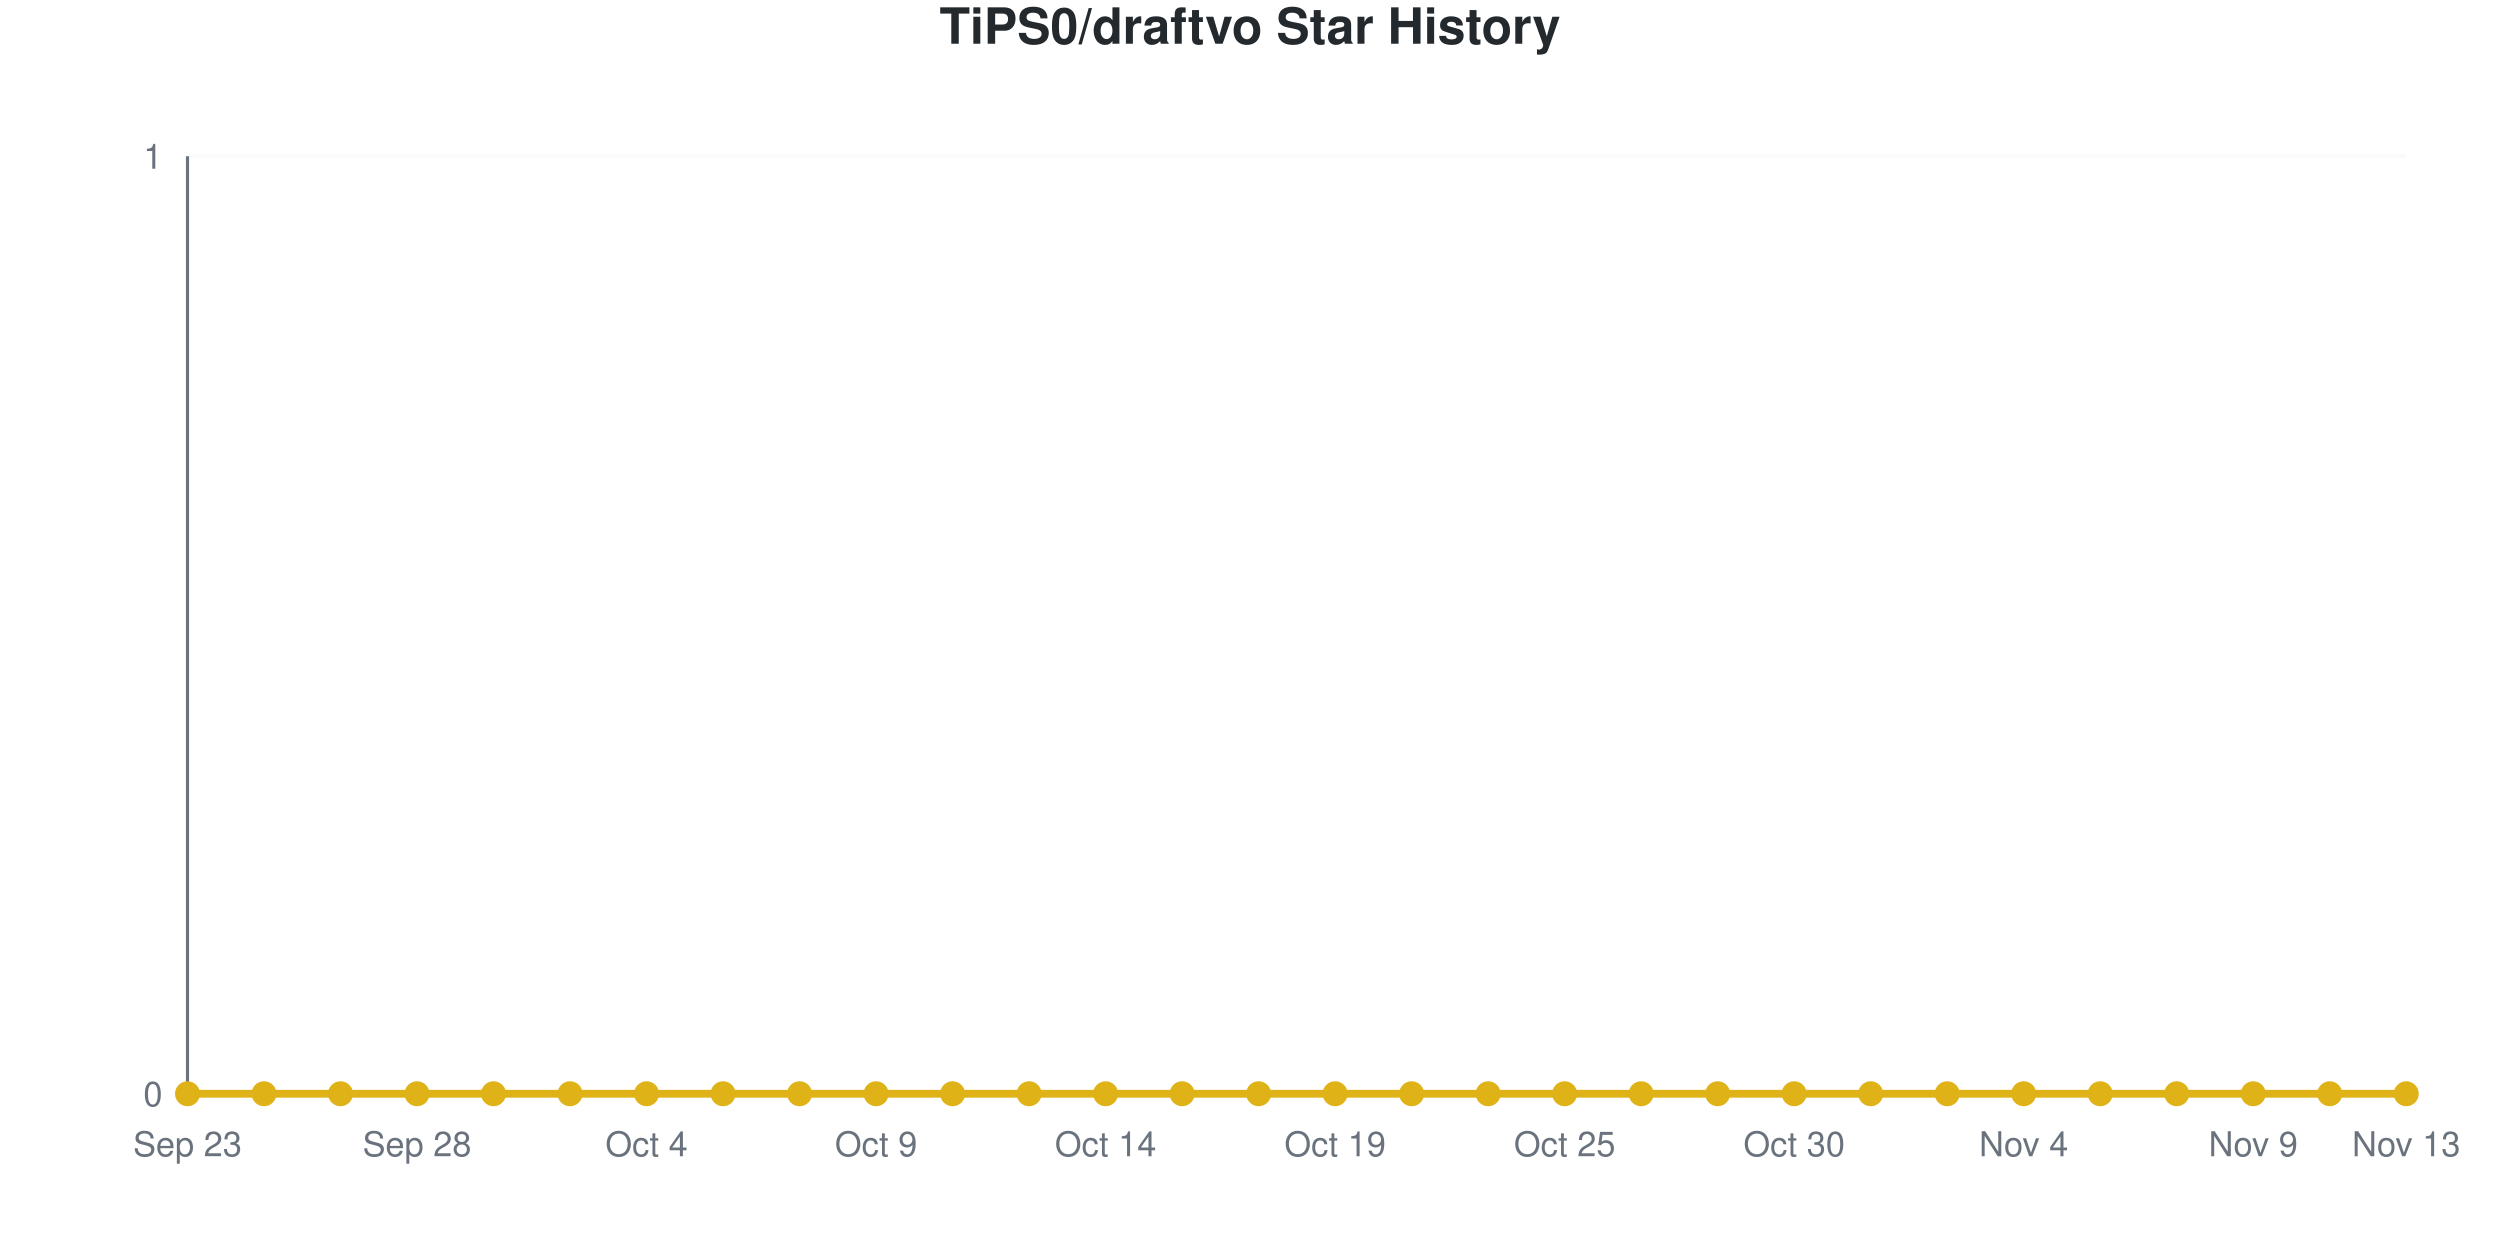
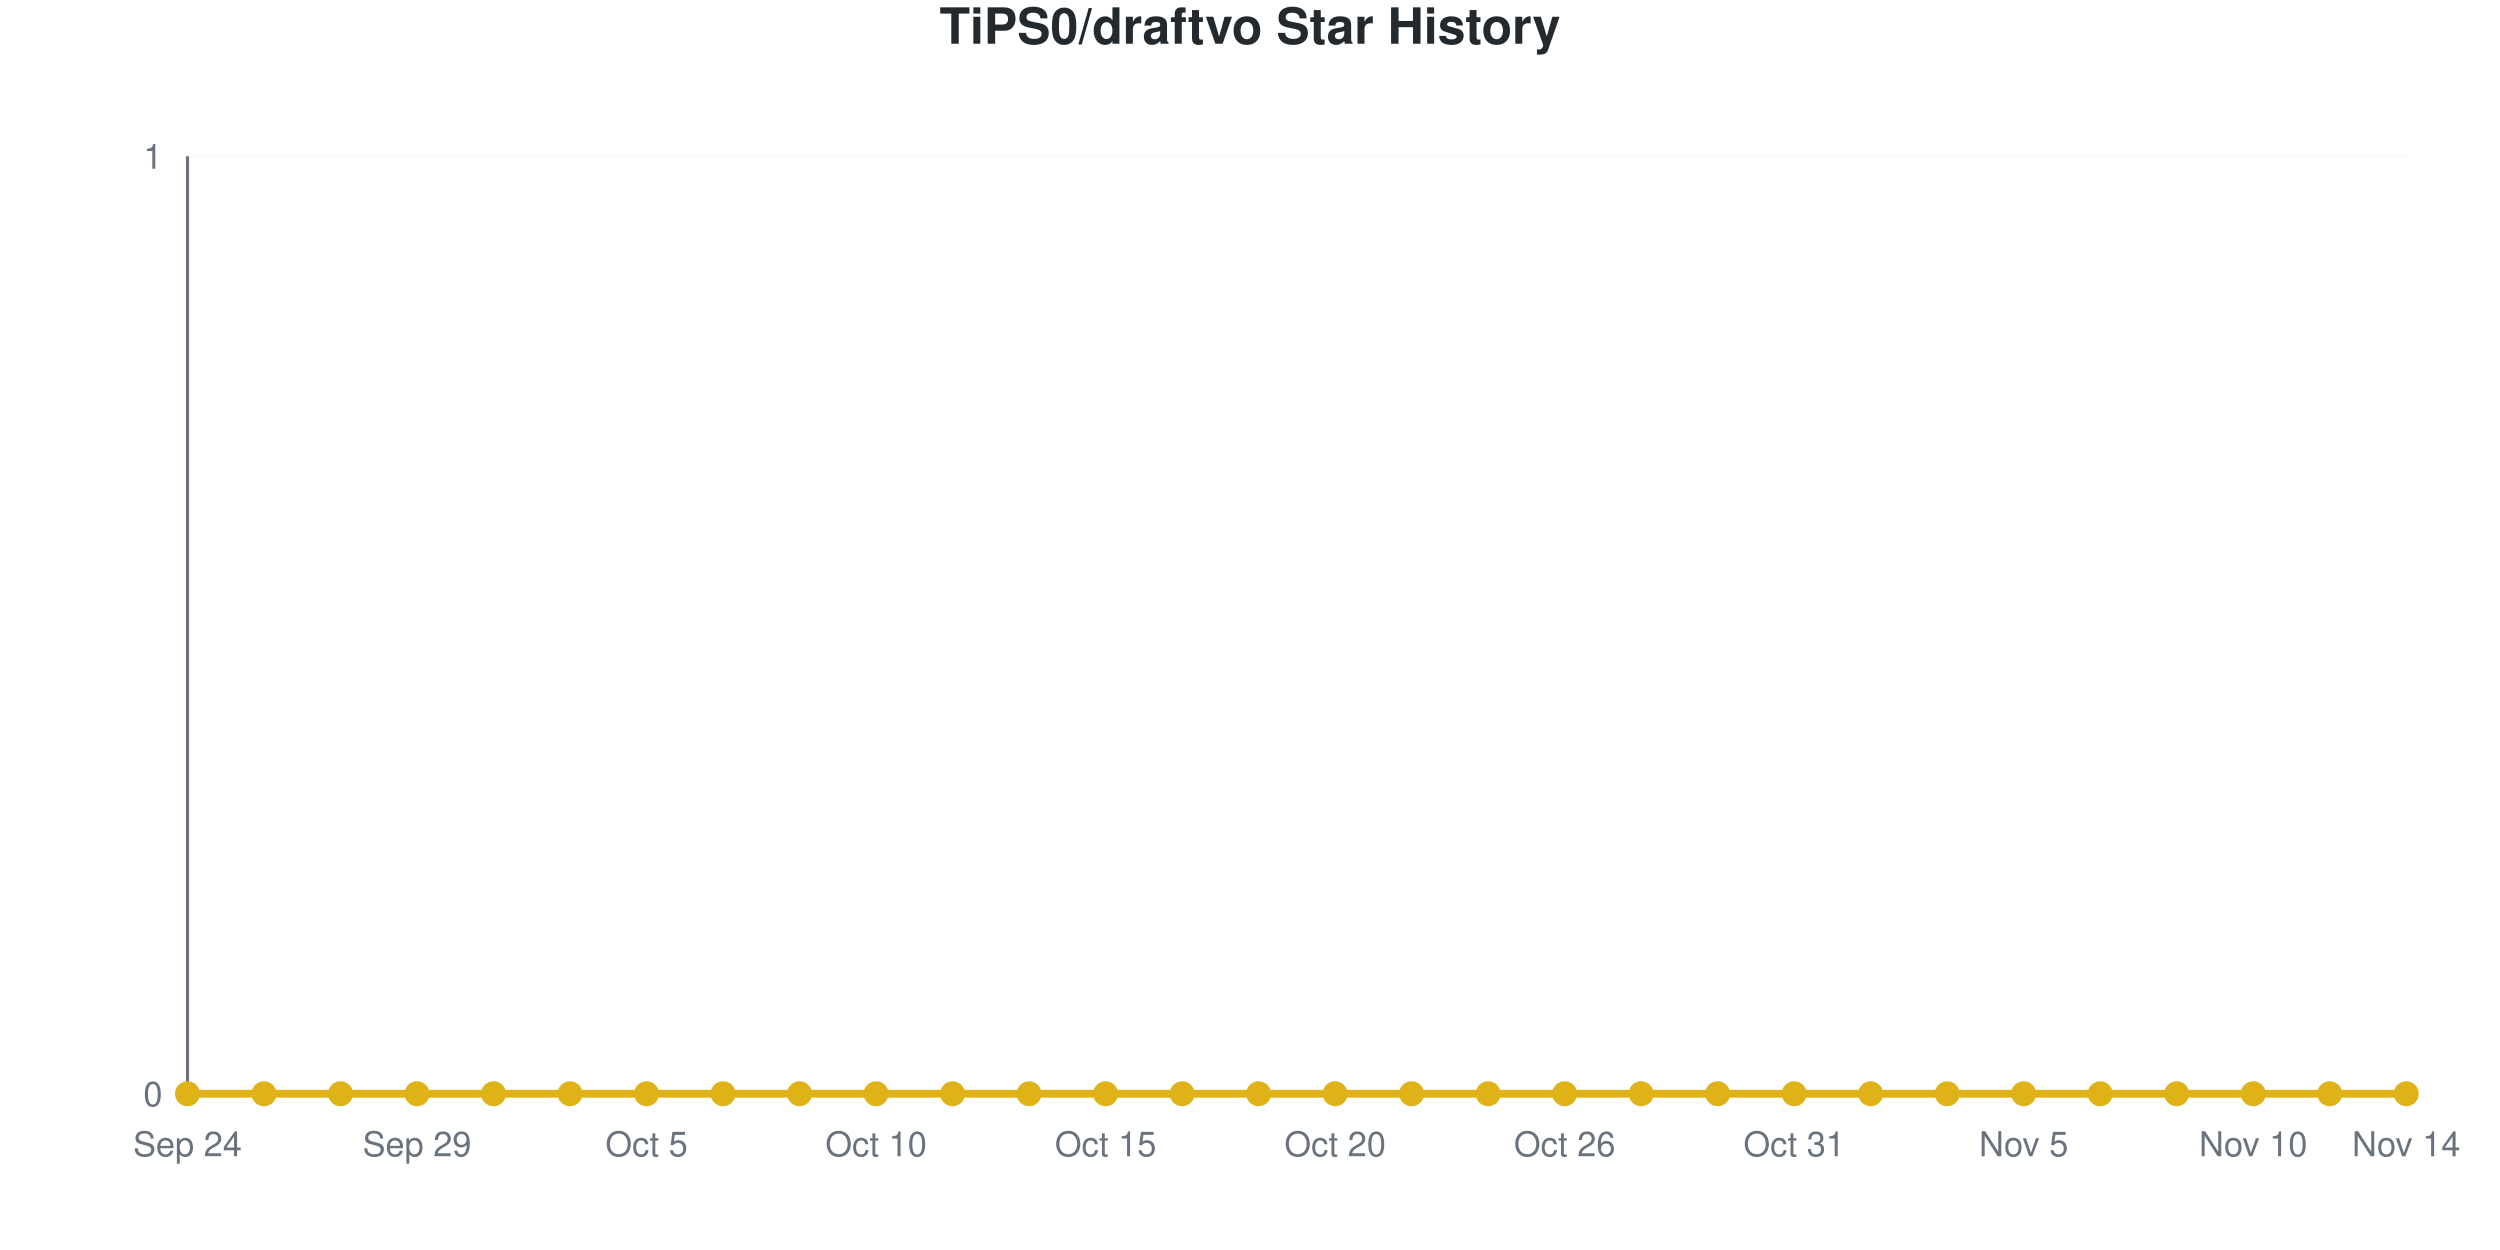
<svg xmlns="http://www.w3.org/2000/svg" viewBox="0 0 800 400" width="800" height="400" role="img">
  <style>
    @media (prefers-reduced-motion: no-preference) {
      @keyframes drawLine {
        to { stroke-dashoffset: 0; }
      }
      @keyframes fadeInPoint {
        0% { opacity: 0; }
        100% { opacity: 1; }
      }
      .data-line-0 {
        stroke-dasharray: 1065;
        stroke-dashoffset: 1065;
        animation: drawLine 2s ease-out forwards;
      }
      .data-point {
        opacity: 0;
        animation: fadeInPoint 0.5s ease-out forwards;
      }
    }
    .chart-bg { fill: #fff; }
    .chart-text { fill: #24292e; }
    .chart-muted { fill: #6a737d; }
    .chart-grid { stroke: #eee; }
    .chart-axis { stroke: #6a737d; }
    @media (prefers-color-scheme: dark) {
      .chart-bg { fill: #0d1117; }
      .chart-text { fill: #e6edf3; }
      .chart-muted { fill: #8b949e; }
      .chart-grid { stroke: #21262d; }
      .chart-axis { stroke: #8b949e; }
    }
  </style>
  <rect width="800" height="400" class="chart-bg" />
  <text x="400" y="14" text-anchor="middle" class="chart-text" font-size="16" font-weight="bold" font-family="-apple-system, BlinkMacSystemFont, 'Segoe UI', Helvetica, Arial, sans-serif">TiPS0/draftvo Star History</text>
  <g class="grid">
    <line x1="60" y1="350" x2="770" y2="350" class="chart-grid" stroke-opacity="0.3" />
    <text x="52" y="354" text-anchor="end" class="chart-muted" font-size="11" font-family="-apple-system, BlinkMacSystemFont, 'Segoe UI', Helvetica, Arial, sans-serif">0</text>
    <line x1="60" y1="50" x2="770" y2="50" class="chart-grid" stroke-opacity="0.3" />
    <text x="52" y="54" text-anchor="end" class="chart-muted" font-size="11" font-family="-apple-system, BlinkMacSystemFont, 'Segoe UI', Helvetica, Arial, sans-serif">1</text>
  </g>
  <g class="milestones">
    
  </g>
  <g class="x-axis">
-     <text x="60" y="370" text-anchor="middle" class="chart-muted" font-size="11" font-family="-apple-system, BlinkMacSystemFont, 'Segoe UI', Helvetica, Arial, sans-serif">Sep 23</text>
-     <text x="133.448" y="370" text-anchor="middle" class="chart-muted" font-size="11" font-family="-apple-system, BlinkMacSystemFont, 'Segoe UI', Helvetica, Arial, sans-serif">Sep 28</text>
-     <text x="206.897" y="370" text-anchor="middle" class="chart-muted" font-size="11" font-family="-apple-system, BlinkMacSystemFont, 'Segoe UI', Helvetica, Arial, sans-serif">Oct 4</text>
-     <text x="280.345" y="370" text-anchor="middle" class="chart-muted" font-size="11" font-family="-apple-system, BlinkMacSystemFont, 'Segoe UI', Helvetica, Arial, sans-serif">Oct 9</text>
-     <text x="353.793" y="370" text-anchor="middle" class="chart-muted" font-size="11" font-family="-apple-system, BlinkMacSystemFont, 'Segoe UI', Helvetica, Arial, sans-serif">Oct 14</text>
-     <text x="427.241" y="370" text-anchor="middle" class="chart-muted" font-size="11" font-family="-apple-system, BlinkMacSystemFont, 'Segoe UI', Helvetica, Arial, sans-serif">Oct 19</text>
-     <text x="500.69" y="370" text-anchor="middle" class="chart-muted" font-size="11" font-family="-apple-system, BlinkMacSystemFont, 'Segoe UI', Helvetica, Arial, sans-serif">Oct 25</text>
-     <text x="574.138" y="370" text-anchor="middle" class="chart-muted" font-size="11" font-family="-apple-system, BlinkMacSystemFont, 'Segoe UI', Helvetica, Arial, sans-serif">Oct 30</text>
-     <text x="647.586" y="370" text-anchor="middle" class="chart-muted" font-size="11" font-family="-apple-system, BlinkMacSystemFont, 'Segoe UI', Helvetica, Arial, sans-serif">Nov 4</text>
-     <text x="721.034" y="370" text-anchor="middle" class="chart-muted" font-size="11" font-family="-apple-system, BlinkMacSystemFont, 'Segoe UI', Helvetica, Arial, sans-serif">Nov 9</text>
-     <text x="770" y="370" text-anchor="middle" class="chart-muted" font-size="11" font-family="-apple-system, BlinkMacSystemFont, 'Segoe UI', Helvetica, Arial, sans-serif">Nov 13</text>
+     <text x="60" y="370" text-anchor="middle" class="chart-muted" font-size="11" font-family="-apple-system, BlinkMacSystemFont, 'Segoe UI', Helvetica, Arial, sans-serif">Sep 24</text>
+     <text x="133.448" y="370" text-anchor="middle" class="chart-muted" font-size="11" font-family="-apple-system, BlinkMacSystemFont, 'Segoe UI', Helvetica, Arial, sans-serif">Sep 29</text>
+     <text x="206.897" y="370" text-anchor="middle" class="chart-muted" font-size="11" font-family="-apple-system, BlinkMacSystemFont, 'Segoe UI', Helvetica, Arial, sans-serif">Oct 5</text>
+     <text x="280.345" y="370" text-anchor="middle" class="chart-muted" font-size="11" font-family="-apple-system, BlinkMacSystemFont, 'Segoe UI', Helvetica, Arial, sans-serif">Oct 10</text>
+     <text x="353.793" y="370" text-anchor="middle" class="chart-muted" font-size="11" font-family="-apple-system, BlinkMacSystemFont, 'Segoe UI', Helvetica, Arial, sans-serif">Oct 15</text>
+     <text x="427.241" y="370" text-anchor="middle" class="chart-muted" font-size="11" font-family="-apple-system, BlinkMacSystemFont, 'Segoe UI', Helvetica, Arial, sans-serif">Oct 20</text>
+     <text x="500.69" y="370" text-anchor="middle" class="chart-muted" font-size="11" font-family="-apple-system, BlinkMacSystemFont, 'Segoe UI', Helvetica, Arial, sans-serif">Oct 26</text>
+     <text x="574.138" y="370" text-anchor="middle" class="chart-muted" font-size="11" font-family="-apple-system, BlinkMacSystemFont, 'Segoe UI', Helvetica, Arial, sans-serif">Oct 31</text>
+     <text x="647.586" y="370" text-anchor="middle" class="chart-muted" font-size="11" font-family="-apple-system, BlinkMacSystemFont, 'Segoe UI', Helvetica, Arial, sans-serif">Nov 5</text>
+     <text x="721.034" y="370" text-anchor="middle" class="chart-muted" font-size="11" font-family="-apple-system, BlinkMacSystemFont, 'Segoe UI', Helvetica, Arial, sans-serif">Nov 10</text>
+     <text x="770" y="370" text-anchor="middle" class="chart-muted" font-size="11" font-family="-apple-system, BlinkMacSystemFont, 'Segoe UI', Helvetica, Arial, sans-serif">Nov 14</text>
  </g>
  <line x1="60" y1="50" x2="60" y2="350" class="chart-axis" stroke-width="1" />
  <line x1="60" y1="350" x2="770" y2="350" class="chart-axis" stroke-width="1" />
  <path d="M60,350 L60,350 C68.161,350 76.322,350 84.483,350 C92.644,350 100.805,350 108.966,350 C117.126,350 125.287,350 133.448,350 C141.609,350 149.77,350 157.931,350 C166.092,350 174.253,350 182.414,350 C190.575,350 198.736,350 206.897,350 C215.057,350 223.218,350 231.379,350 C239.54,350 247.701,350 255.862,350 C264.023,350 272.184,350 280.345,350 C288.506,350 296.667,350 304.828,350 C312.989,350 321.149,350 329.31,350 C337.471,350 345.632,350 353.793,350 C361.954,350 370.115,350 378.276,350 C386.437,350 394.598,350 402.759,350 C410.92,350 419.08,350 427.241,350 C435.402,350 443.563,350 451.724,350 C459.885,350 468.046,350 476.207,350 C484.368,350 492.529,350 500.69,350 C508.851,350 517.011,350 525.172,350 C533.333,350 541.494,350 549.655,350 C557.816,350 565.977,350 574.138,350 C582.299,350 590.46,350 598.621,350 C606.782,350 614.943,350 623.103,350 C631.264,350 639.425,350 647.586,350 C655.747,350 663.908,350 672.069,350 C680.23,350 688.391,350 696.552,350 C704.713,350 712.874,350 721.034,350 C729.195,350 737.356,350 745.517,350 C753.678,350 761.839,350 770,350 L770,350 L60,350 Z" fill="#dfb317" fill-opacity="0.1" />
  <path d="M60,350 L60,350 C68.161,350 76.322,350 84.483,350 C92.644,350 100.805,350 108.966,350 C117.126,350 125.287,350 133.448,350 C141.609,350 149.77,350 157.931,350 C166.092,350 174.253,350 182.414,350 C190.575,350 198.736,350 206.897,350 C215.057,350 223.218,350 231.379,350 C239.54,350 247.701,350 255.862,350 C264.023,350 272.184,350 280.345,350 C288.506,350 296.667,350 304.828,350 C312.989,350 321.149,350 329.31,350 C337.471,350 345.632,350 353.793,350 C361.954,350 370.115,350 378.276,350 C386.437,350 394.598,350 402.759,350 C410.92,350 419.08,350 427.241,350 C435.402,350 443.563,350 451.724,350 C459.885,350 468.046,350 476.207,350 C484.368,350 492.529,350 500.69,350 C508.851,350 517.011,350 525.172,350 C533.333,350 541.494,350 549.655,350 C557.816,350 565.977,350 574.138,350 C582.299,350 590.46,350 598.621,350 C606.782,350 614.943,350 623.103,350 C631.264,350 639.425,350 647.586,350 C655.747,350 663.908,350 672.069,350 C680.23,350 688.391,350 696.552,350 C704.713,350 712.874,350 721.034,350 C729.195,350 737.356,350 745.517,350 C753.678,350 761.839,350 770,350" fill="none" stroke="#dfb317" stroke-width="2.5" class="data-line-0" />
  <g class="points">
    <circle cx="60" cy="350" r="4" fill="#dfb317" class="data-point" style="animation-delay: 1.50s" />
    <circle cx="84.483" cy="350" r="4" fill="#dfb317" class="data-point" style="animation-delay: 1.55s" />
    <circle cx="108.966" cy="350" r="4" fill="#dfb317" class="data-point" style="animation-delay: 1.60s" />
    <circle cx="133.448" cy="350" r="4" fill="#dfb317" class="data-point" style="animation-delay: 1.65s" />
    <circle cx="157.931" cy="350" r="4" fill="#dfb317" class="data-point" style="animation-delay: 1.70s" />
    <circle cx="182.414" cy="350" r="4" fill="#dfb317" class="data-point" style="animation-delay: 1.75s" />
    <circle cx="206.897" cy="350" r="4" fill="#dfb317" class="data-point" style="animation-delay: 1.80s" />
    <circle cx="231.379" cy="350" r="4" fill="#dfb317" class="data-point" style="animation-delay: 1.85s" />
    <circle cx="255.862" cy="350" r="4" fill="#dfb317" class="data-point" style="animation-delay: 1.90s" />
    <circle cx="280.345" cy="350" r="4" fill="#dfb317" class="data-point" style="animation-delay: 1.95s" />
    <circle cx="304.828" cy="350" r="4" fill="#dfb317" class="data-point" style="animation-delay: 2.00s" />
    <circle cx="329.31" cy="350" r="4" fill="#dfb317" class="data-point" style="animation-delay: 2.05s" />
    <circle cx="353.793" cy="350" r="4" fill="#dfb317" class="data-point" style="animation-delay: 2.10s" />
    <circle cx="378.276" cy="350" r="4" fill="#dfb317" class="data-point" style="animation-delay: 2.15s" />
    <circle cx="402.759" cy="350" r="4" fill="#dfb317" class="data-point" style="animation-delay: 2.20s" />
    <circle cx="427.241" cy="350" r="4" fill="#dfb317" class="data-point" style="animation-delay: 2.25s" />
    <circle cx="451.724" cy="350" r="4" fill="#dfb317" class="data-point" style="animation-delay: 2.30s" />
    <circle cx="476.207" cy="350" r="4" fill="#dfb317" class="data-point" style="animation-delay: 2.35s" />
    <circle cx="500.69" cy="350" r="4" fill="#dfb317" class="data-point" style="animation-delay: 2.40s" />
    <circle cx="525.172" cy="350" r="4" fill="#dfb317" class="data-point" style="animation-delay: 2.45s" />
    <circle cx="549.655" cy="350" r="4" fill="#dfb317" class="data-point" style="animation-delay: 2.50s" />
    <circle cx="574.138" cy="350" r="4" fill="#dfb317" class="data-point" style="animation-delay: 2.55s" />
    <circle cx="598.621" cy="350" r="4" fill="#dfb317" class="data-point" style="animation-delay: 2.60s" />
    <circle cx="623.103" cy="350" r="4" fill="#dfb317" class="data-point" style="animation-delay: 2.65s" />
    <circle cx="647.586" cy="350" r="4" fill="#dfb317" class="data-point" style="animation-delay: 2.70s" />
    <circle cx="672.069" cy="350" r="4" fill="#dfb317" class="data-point" style="animation-delay: 2.75s" />
    <circle cx="696.552" cy="350" r="4" fill="#dfb317" class="data-point" style="animation-delay: 2.80s" />
    <circle cx="721.034" cy="350" r="4" fill="#dfb317" class="data-point" style="animation-delay: 2.85s" />
    <circle cx="745.517" cy="350" r="4" fill="#dfb317" class="data-point" style="animation-delay: 2.90s" />
    <circle cx="770" cy="350" r="4" fill="#dfb317" class="data-point" style="animation-delay: 2.95s" />
  </g>
</svg>
